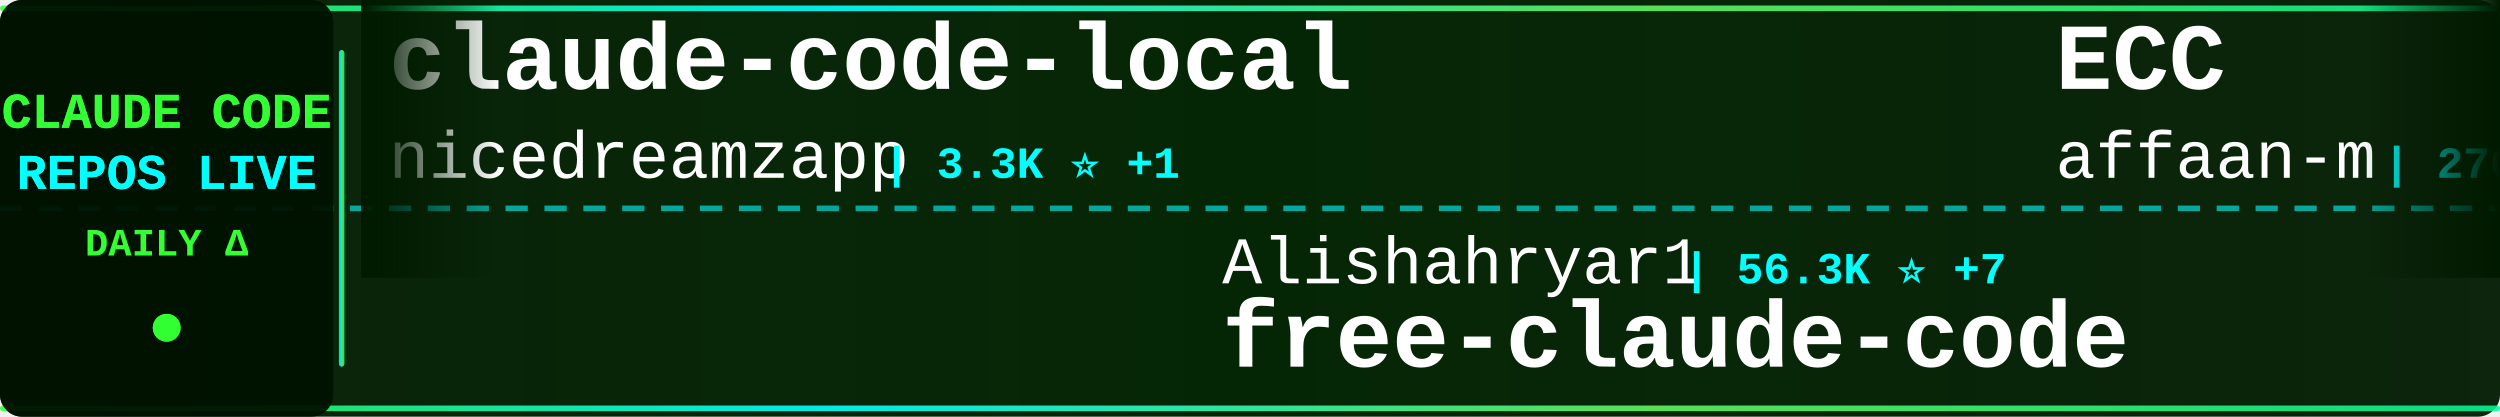
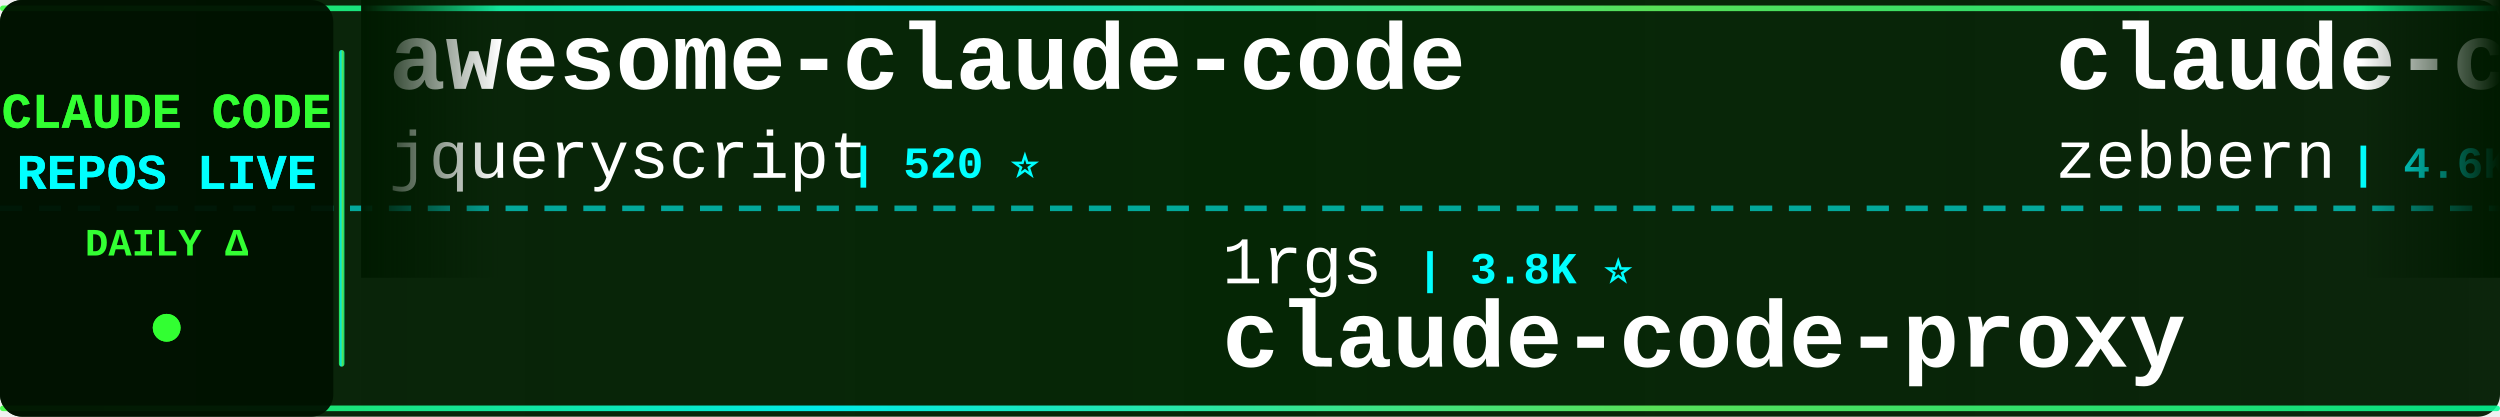
<svg xmlns="http://www.w3.org/2000/svg" width="900" height="150">
  <defs>
    <linearGradient id="tickerBg" x1="0%" y1="0%" x2="100%" y2="0%">
      <stop offset="0%" style="stop-color:#001a00;stop-opacity:0.95" />
      <stop offset="50%" style="stop-color:#002200;stop-opacity:0.98" />
      <stop offset="100%" style="stop-color:#001a00;stop-opacity:0.95" />
    </linearGradient>
    <linearGradient id="borderGrad" x1="0%" y1="0%" x2="100%" y2="0%">
      <stop offset="0%" style="stop-color:#33ff33;stop-opacity:0.85">
        <animate attributeName="stop-opacity" values="0.85;1;0.85" dur="2s" repeatCount="indefinite" />
      </stop>
      <stop offset="33%" style="stop-color:#00ffff;stop-opacity:0.9">
        <animate attributeName="stop-opacity" values="0.9;1;0.9" dur="2.2s" repeatCount="indefinite" />
      </stop>
      <stop offset="66%" style="stop-color:#66ff66;stop-opacity:0.85">
        <animate attributeName="stop-opacity" values="0.85;1;0.85" dur="1.8s" repeatCount="indefinite" />
      </stop>
      <stop offset="100%" style="stop-color:#00ff99;stop-opacity:0.85">
        <animate attributeName="stop-opacity" values="0.85;1;0.85" dur="2s" repeatCount="indefinite" />
      </stop>
    </linearGradient>
    <filter id="textGlow">
      <feGaussianBlur stdDeviation="0.1" result="coloredBlur" />
      <feMerge>
        <feMergeNode in="coloredBlur" />
        <feMergeNode in="SourceGraphic" />
      </feMerge>
    </filter>
    <filter id="metricGlow">
      <feGaussianBlur stdDeviation="0.2" result="coloredBlur" />
      <feMerge>
        <feMergeNode in="coloredBlur" />
        <feMergeNode in="SourceGraphic" />
      </feMerge>
    </filter>
    <linearGradient id="leftFade" x1="0%" y1="0%" x2="100%" y2="0%">
      <stop offset="0%" style="stop-color:#001a00;stop-opacity:1" />
      <stop offset="100%" style="stop-color:#001a00;stop-opacity:0" />
    </linearGradient>
    <linearGradient id="rightFade" x1="0%" y1="0%" x2="100%" y2="0%">
      <stop offset="0%" style="stop-color:#001a00;stop-opacity:0" />
      <stop offset="100%" style="stop-color:#001a00;stop-opacity:1" />
    </linearGradient>
  </defs>
  <rect width="900" height="150" fill="url(#tickerBg)" rx="8" />
  <rect x="0" y="2" width="900" height="2" fill="url(#borderGrad)" rx="1" />
  <rect x="0" y="146" width="900" height="2" fill="url(#borderGrad)" rx="1" />
  <line x1="0" y1="75" x2="900" y2="75" stroke="#00ffff" stroke-width="2" stroke-dasharray="8 6" opacity="0.6" />
  <rect x="0" y="0" width="120" height="150" fill="#001100" opacity="0.95" rx="8" />
  <text x="60" y="46" font-family="'Courier New', monospace" font-size="18" font-weight="bold" fill="#33ff33" text-anchor="middle" filter="url(#textGlow)">
    CLAUDE CODE
  </text>
  <text x="60" y="68" font-family="'Courier New', monospace" font-size="18" font-weight="bold" fill="#00ffff" text-anchor="middle" filter="url(#textGlow)">
    REPOS LIVE
  </text>
  <text x="60" y="92" font-family="'Courier New', monospace" font-size="14" font-weight="bold" fill="#33ff33" text-anchor="middle">
    DAILY Δ
  </text>
  <circle cx="60" cy="118" r="5" fill="#33ff33" filter="url(#metricGlow)">
    <animate attributeName="r" values="4;6;4" dur="1.5s" repeatCount="indefinite" />
    <animate attributeName="opacity" values="0.6;1;0.6" dur="1.5s" repeatCount="indefinite" />
  </circle>
  <rect x="122" y="18" width="2" height="114" fill="url(#borderGrad)" rx="1" />
  <clipPath id="tickerClip">
    <rect x="130" y="0" width="770" height="150" />
  </clipPath>
  <g clip-path="url(#tickerClip)">
    <g id="tickerItems">
      <animateTransform attributeName="transform" attributeType="XML" type="translate" from="0 0" to="-3000 0" dur="54s" repeatCount="indefinite" />
      <g transform="translate(0, 0)">
-         <text x="140" y="32" font-family="'Courier New', monospace" font-size="34" font-weight="bold" fill="#ffffff">claude-code-local</text>
-         <text x="140" y="64" font-family="'Courier New', monospace" font-size="24" font-weight="normal" fill="#ffffff" opacity="1.0">nicedreamzapp</text>
-         <text x="318" y="64" font-family="'Courier New', monospace" font-size="16" font-weight="bold" fill="#00ffff"> | 3.3K ⭐ +1</text>
+         <text x="140" y="32" font-family="'Courier New', monospace" font-size="34" font-weight="bold" fill="#ffffff">awesome-claude-code</text>
+         <text x="140" y="64" font-family="'Courier New', monospace" font-size="24" font-weight="normal" fill="#ffffff" opacity="1.0">jqueryscript</text>
+         <text x="306" y="64" font-family="'Courier New', monospace" font-size="16" font-weight="bold" fill="#00ffff"> | 520 ⭐</text>
      </g>
      <g transform="translate(300, 0)">
-         <text x="140" y="102" font-family="'Courier New', monospace" font-size="24" font-weight="normal" fill="#ffffff" opacity="1.0">Alishahryar1</text>
-         <text x="306" y="102" font-family="'Courier New', monospace" font-size="16" font-weight="bold" fill="#00ffff"> | 56.3K ⭐ +7</text>
-         <text x="140" y="132" font-family="'Courier New', monospace" font-size="34" font-weight="bold" fill="#ffffff">free-claude-code</text>
+         <text x="140" y="102" font-family="'Courier New', monospace" font-size="24" font-weight="normal" fill="#ffffff" opacity="1.0">1rgs</text>
+         <text x="210" y="102" font-family="'Courier New', monospace" font-size="16" font-weight="bold" fill="#00ffff"> | 3.8K ⭐</text>
+         <text x="140" y="132" font-family="'Courier New', monospace" font-size="34" font-weight="bold" fill="#ffffff">claude-code-proxy</text>
      </g>
      <g transform="translate(600, 0)">
-         <text x="140" y="32" font-family="'Courier New', monospace" font-size="34" font-weight="bold" fill="#ffffff">ECC</text>
-         <text x="140" y="64" font-family="'Courier New', monospace" font-size="24" font-weight="normal" fill="#ffffff" opacity="1.0">affaan-m</text>
-         <text x="258" y="64" font-family="'Courier New', monospace" font-size="16" font-weight="bold" fill="#00ffff"> | 270.0K ⭐ +90</text>
+         <text x="140" y="32" font-family="'Courier New', monospace" font-size="34" font-weight="bold" fill="#ffffff">claude-code-guide</text>
+         <text x="140" y="64" font-family="'Courier New', monospace" font-size="24" font-weight="normal" fill="#ffffff" opacity="1.0">zebbern</text>
+         <text x="246" y="64" font-family="'Courier New', monospace" font-size="16" font-weight="bold" fill="#00ffff"> | 4.6K ⭐ +1</text>
      </g>
      <g transform="translate(900, 0)">
-         <text x="140" y="102" font-family="'Courier New', monospace" font-size="24" font-weight="normal" fill="#ffffff" opacity="1.0">lorryjovens-hub</text>
-         <text x="342" y="102" font-family="'Courier New', monospace" font-size="16" font-weight="bold" fill="#00ffff"> | 1.7K ⭐</text>
-         <text x="140" y="132" font-family="'Courier New', monospace" font-size="34" font-weight="bold" fill="#ffffff">claude-code-rust</text>
+         <text x="140" y="102" font-family="'Courier New', monospace" font-size="24" font-weight="normal" fill="#ffffff" opacity="1.0">musistudio</text>
+         <text x="282" y="102" font-family="'Courier New', monospace" font-size="16" font-weight="bold" fill="#00ffff"> | 37.5K ⭐</text>
+         <text x="140" y="132" font-family="'Courier New', monospace" font-size="34" font-weight="bold" fill="#ffffff">claude-code-router</text>
      </g>
      <g transform="translate(1200, 0)">
-         <text x="140" y="32" font-family="'Courier New', monospace" font-size="34" font-weight="bold" fill="#ffffff">claude-code-ultimate-gui...</text>
-         <text x="140" y="64" font-family="'Courier New', monospace" font-size="24" font-weight="normal" fill="#ffffff" opacity="1.0">FlorianBruniaux</text>
-         <text x="342" y="64" font-family="'Courier New', monospace" font-size="16" font-weight="bold" fill="#00ffff"> | 6.1K ⭐ -1</text>
+         <text x="140" y="32" font-family="'Courier New', monospace" font-size="34" font-weight="bold" fill="#ffffff">everything-claude-code</text>
+         <text x="140" y="64" font-family="'Courier New', monospace" font-size="24" font-weight="normal" fill="#ffffff" opacity="1.0">WorldFlowAI</text>
+         <text x="294" y="64" font-family="'Courier New', monospace" font-size="16" font-weight="bold" fill="#00ffff"> | 3.8K ⭐ +10</text>
      </g>
      <g transform="translate(1500, 0)">
-         <text x="140" y="102" font-family="'Courier New', monospace" font-size="24" font-weight="normal" fill="#ffffff" opacity="1.0">AprilNEA</text>
-         <text x="258" y="102" font-family="'Courier New', monospace" font-size="16" font-weight="bold" fill="#00ffff"> | 392 ⭐</text>
-         <text x="140" y="132" font-family="'Courier New', monospace" font-size="34" font-weight="bold" fill="#ffffff">claude-code-source</text>
+         <text x="140" y="102" font-family="'Courier New', monospace" font-size="24" font-weight="normal" fill="#ffffff" opacity="1.0">shareAI-lab</text>
+         <text x="294" y="102" font-family="'Courier New', monospace" font-size="16" font-weight="bold" fill="#00ffff"> | 77.8K ⭐ +3</text>
+         <text x="140" y="132" font-family="'Courier New', monospace" font-size="34" font-weight="bold" fill="#ffffff">learn-claude-code</text>
      </g>
      <g transform="translate(1800, 0)">
-         <text x="140" y="32" font-family="'Courier New', monospace" font-size="34" font-weight="bold" fill="#ffffff">claude-code-source</text>
-         <text x="140" y="64" font-family="'Courier New', monospace" font-size="24" font-weight="normal" fill="#ffffff" opacity="1.0">hangsman</text>
-         <text x="258" y="64" font-family="'Courier New', monospace" font-size="16" font-weight="bold" fill="#00ffff"> | 796 ⭐</text>
+         <text x="140" y="32" font-family="'Courier New', monospace" font-size="34" font-weight="bold" fill="#ffffff">claude-code-spec-workflo...</text>
+         <text x="140" y="64" font-family="'Courier New', monospace" font-size="24" font-weight="normal" fill="#ffffff" opacity="1.0">Pimzino</text>
+         <text x="246" y="64" font-family="'Courier New', monospace" font-size="16" font-weight="bold" fill="#00ffff"> | 3.9K ⭐</text>
      </g>
      <g transform="translate(2100, 0)">
-         <text x="140" y="102" font-family="'Courier New', monospace" font-size="24" font-weight="normal" fill="#ffffff" opacity="1.0">alejandrobalderas</text>
-         <text x="366" y="102" font-family="'Courier New', monospace" font-size="16" font-weight="bold" fill="#00ffff"> | 3.0K ⭐</text>
-         <text x="140" y="132" font-family="'Courier New', monospace" font-size="34" font-weight="bold" fill="#ffffff">claude-code-from-source</text>
+         <text x="140" y="102" font-family="'Courier New', monospace" font-size="24" font-weight="normal" fill="#ffffff" opacity="1.0">edmund-io</text>
+         <text x="270" y="102" font-family="'Courier New', monospace" font-size="16" font-weight="bold" fill="#00ffff"> | 1.5K ⭐</text>
+         <text x="140" y="132" font-family="'Courier New', monospace" font-size="34" font-weight="bold" fill="#ffffff">edmunds-claude-code</text>
      </g>
      <g transform="translate(2400, 0)">
-         <text x="140" y="32" font-family="'Courier New', monospace" font-size="34" font-weight="bold" fill="#ffffff">Claude-Code-Usage-Monito...</text>
-         <text x="140" y="64" font-family="'Courier New', monospace" font-size="24" font-weight="normal" fill="#ffffff" opacity="1.0">Maciek-roboblog</text>
-         <text x="342" y="64" font-family="'Courier New', monospace" font-size="16" font-weight="bold" fill="#00ffff"> | 8.7K ⭐</text>
+         <text x="140" y="32" font-family="'Courier New', monospace" font-size="34" font-weight="bold" fill="#ffffff">claude-code-templates</text>
+         <text x="140" y="64" font-family="'Courier New', monospace" font-size="24" font-weight="normal" fill="#ffffff" opacity="1.0">davila7</text>
+         <text x="246" y="64" font-family="'Courier New', monospace" font-size="16" font-weight="bold" fill="#00ffff"> | 32.2K ⭐ +1</text>
      </g>
      <g transform="translate(2700, 0)">
-         <text x="140" y="102" font-family="'Courier New', monospace" font-size="24" font-weight="normal" fill="#ffffff" opacity="1.0">overwirehq</text>
-         <text x="282" y="102" font-family="'Courier New', monospace" font-size="16" font-weight="bold" fill="#00ffff"> | 2.8K ⭐</text>
-         <text x="140" y="132" font-family="'Courier New', monospace" font-size="34" font-weight="bold" fill="#ffffff">claude-code-telegram</text>
+         <text x="140" y="102" font-family="'Courier New', monospace" font-size="24" font-weight="normal" fill="#ffffff" opacity="1.0">Cranot</text>
+         <text x="234" y="102" font-family="'Courier New', monospace" font-size="16" font-weight="bold" fill="#00ffff"> | 2.9K ⭐</text>
+         <text x="140" y="132" font-family="'Courier New', monospace" font-size="34" font-weight="bold" fill="#ffffff">claude-code-guide</text>
      </g>
      <g transform="translate(3000, 0)">
-         <text x="140" y="32" font-family="'Courier New', monospace" font-size="34" font-weight="bold" fill="#ffffff">claude-code-local</text>
-         <text x="140" y="64" font-family="'Courier New', monospace" font-size="24" font-weight="normal" fill="#ffffff" opacity="1.0">nicedreamzapp</text>
-         <text x="318" y="64" font-family="'Courier New', monospace" font-size="16" font-weight="bold" fill="#00ffff"> | 3.3K ⭐ +1</text>
+         <text x="140" y="32" font-family="'Courier New', monospace" font-size="34" font-weight="bold" fill="#ffffff">awesome-claude-code</text>
+         <text x="140" y="64" font-family="'Courier New', monospace" font-size="24" font-weight="normal" fill="#ffffff" opacity="1.0">jqueryscript</text>
+         <text x="306" y="64" font-family="'Courier New', monospace" font-size="16" font-weight="bold" fill="#00ffff"> | 520 ⭐</text>
      </g>
      <g transform="translate(3300, 0)">
-         <text x="140" y="102" font-family="'Courier New', monospace" font-size="24" font-weight="normal" fill="#ffffff" opacity="1.0">Alishahryar1</text>
-         <text x="306" y="102" font-family="'Courier New', monospace" font-size="16" font-weight="bold" fill="#00ffff"> | 56.3K ⭐ +7</text>
-         <text x="140" y="132" font-family="'Courier New', monospace" font-size="34" font-weight="bold" fill="#ffffff">free-claude-code</text>
+         <text x="140" y="102" font-family="'Courier New', monospace" font-size="24" font-weight="normal" fill="#ffffff" opacity="1.0">1rgs</text>
+         <text x="210" y="102" font-family="'Courier New', monospace" font-size="16" font-weight="bold" fill="#00ffff"> | 3.8K ⭐</text>
+         <text x="140" y="132" font-family="'Courier New', monospace" font-size="34" font-weight="bold" fill="#ffffff">claude-code-proxy</text>
      </g>
      <g transform="translate(3600, 0)">
-         <text x="140" y="32" font-family="'Courier New', monospace" font-size="34" font-weight="bold" fill="#ffffff">ECC</text>
-         <text x="140" y="64" font-family="'Courier New', monospace" font-size="24" font-weight="normal" fill="#ffffff" opacity="1.0">affaan-m</text>
-         <text x="258" y="64" font-family="'Courier New', monospace" font-size="16" font-weight="bold" fill="#00ffff"> | 270.0K ⭐ +90</text>
+         <text x="140" y="32" font-family="'Courier New', monospace" font-size="34" font-weight="bold" fill="#ffffff">claude-code-guide</text>
+         <text x="140" y="64" font-family="'Courier New', monospace" font-size="24" font-weight="normal" fill="#ffffff" opacity="1.0">zebbern</text>
+         <text x="246" y="64" font-family="'Courier New', monospace" font-size="16" font-weight="bold" fill="#00ffff"> | 4.6K ⭐ +1</text>
      </g>
      <g transform="translate(3900, 0)">
-         <text x="140" y="102" font-family="'Courier New', monospace" font-size="24" font-weight="normal" fill="#ffffff" opacity="1.0">lorryjovens-hub</text>
-         <text x="342" y="102" font-family="'Courier New', monospace" font-size="16" font-weight="bold" fill="#00ffff"> | 1.7K ⭐</text>
-         <text x="140" y="132" font-family="'Courier New', monospace" font-size="34" font-weight="bold" fill="#ffffff">claude-code-rust</text>
+         <text x="140" y="102" font-family="'Courier New', monospace" font-size="24" font-weight="normal" fill="#ffffff" opacity="1.0">musistudio</text>
+         <text x="282" y="102" font-family="'Courier New', monospace" font-size="16" font-weight="bold" fill="#00ffff"> | 37.5K ⭐</text>
+         <text x="140" y="132" font-family="'Courier New', monospace" font-size="34" font-weight="bold" fill="#ffffff">claude-code-router</text>
      </g>
    </g>
  </g>
  <rect x="130" y="0" width="50" height="100" fill="url(#leftFade)" />
  <rect x="850" y="0" width="50" height="100" fill="url(#rightFade)" />
</svg>
